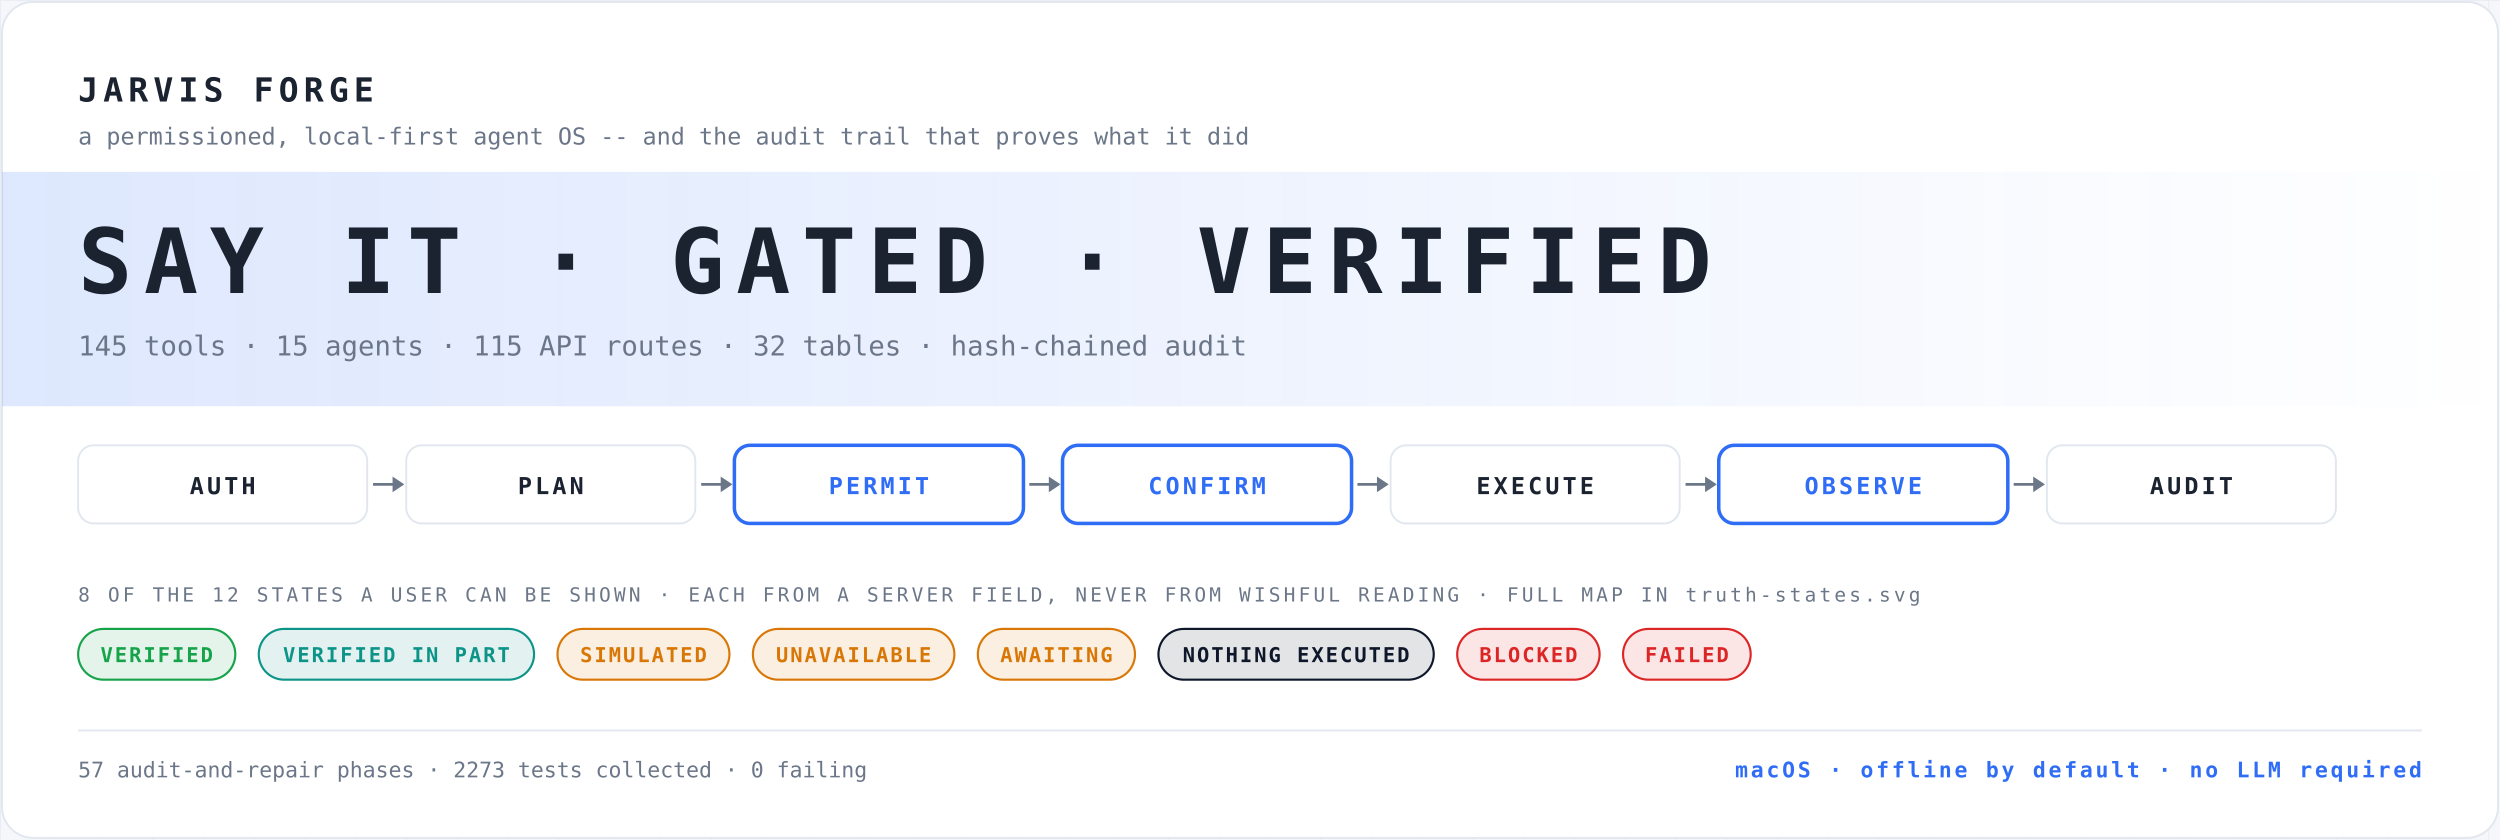
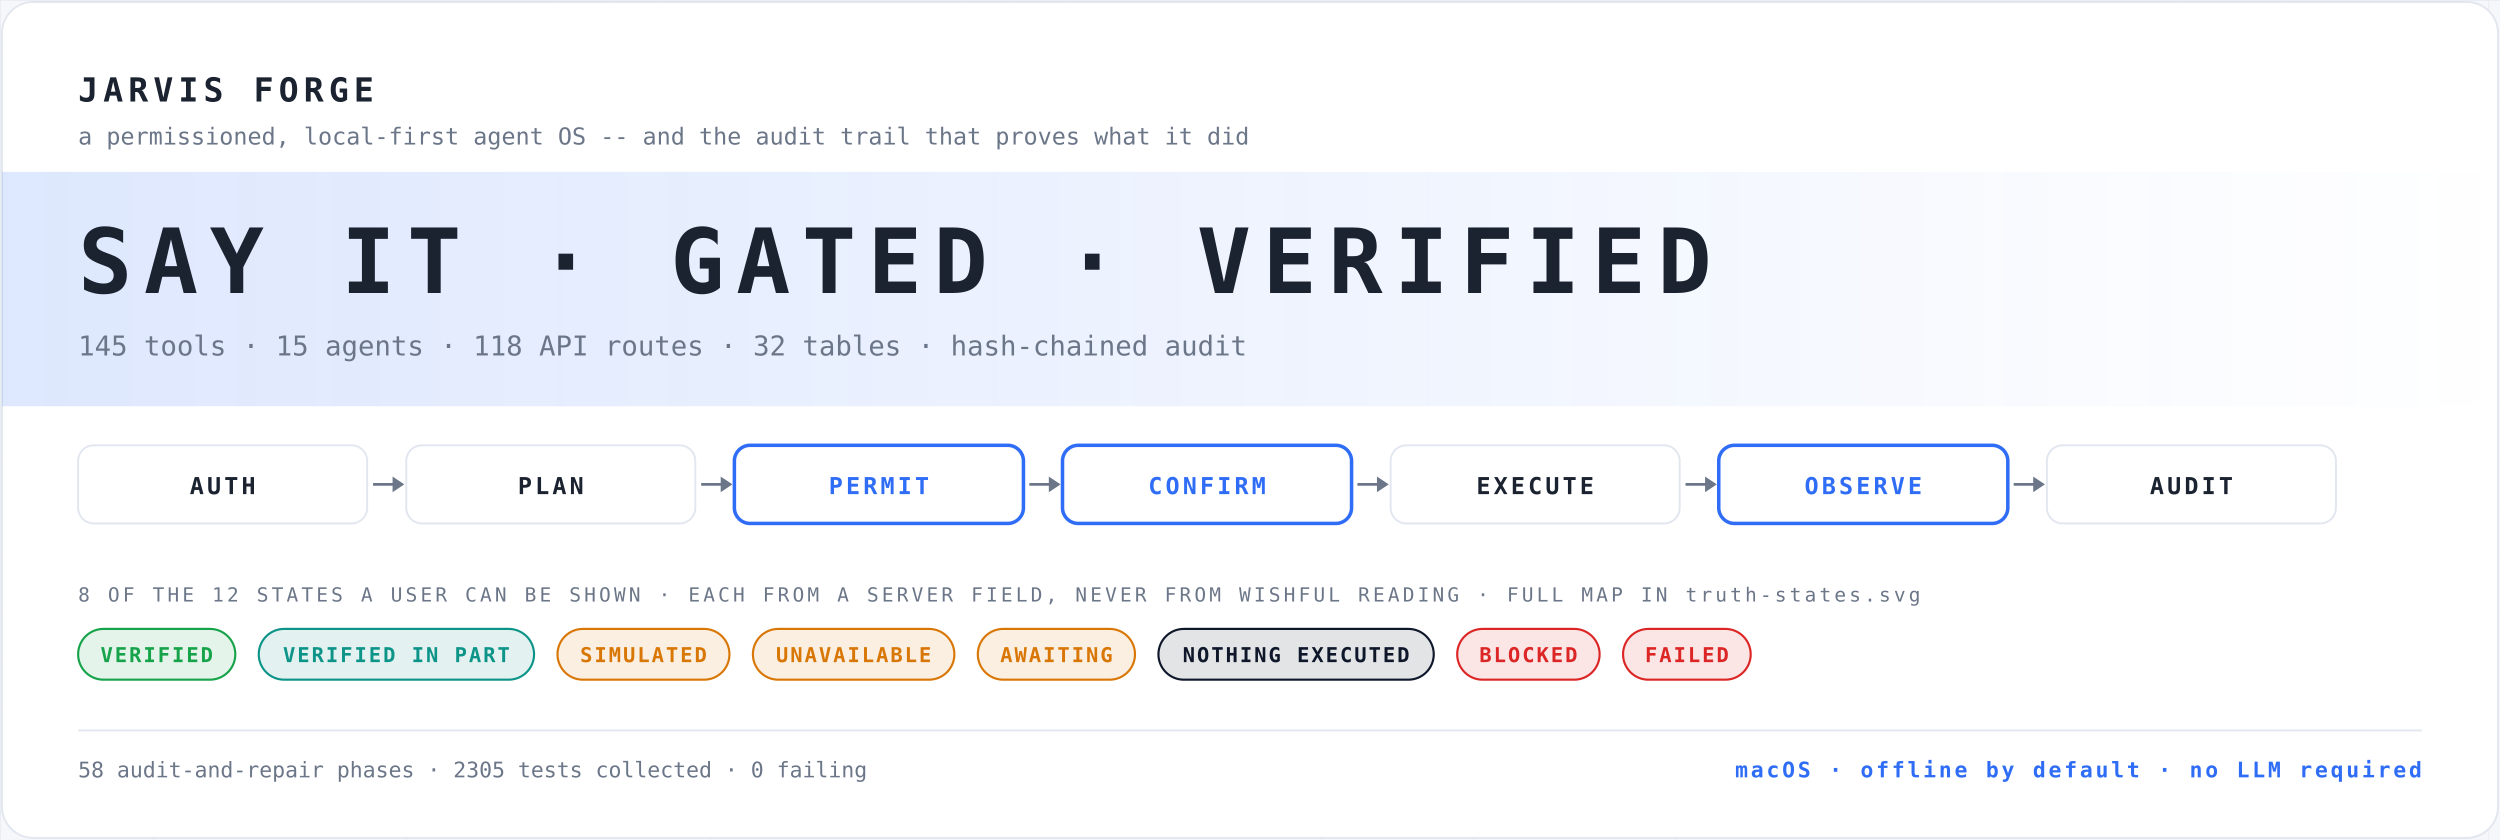
<svg xmlns="http://www.w3.org/2000/svg" width="1280" height="430" viewBox="0 0 1280 430" role="img" aria-label="JARVIS FORGE">
  <defs>
    <pattern id="g" width="26" height="26" patternUnits="userSpaceOnUse">
      <path d="M26 0H0v26" fill="none" stroke="#e2e7ef" stroke-width="1" />
    </pattern>
    <linearGradient id="fade" x1="0" y1="0" x2="1" y2="0">
      <stop offset="0" stop-color="#2f6df6" stop-opacity=".16" />
      <stop offset="1" stop-color="#2f6df6" stop-opacity="0" />
    </linearGradient>
  </defs>
  <rect width="100%" height="100%" fill="#f5f7fa" />
  <rect width="100%" height="100%" fill="url(#g)" opacity=".6" />
  <rect x="1" y="1" width="1278" height="428" rx="16" fill="#ffffff" stroke="#e2e7ef" />
  <text x="40" y="52" font-family="ui-monospace, 'SF Mono', Menlo, Consolas, monospace" font-size="17" font-weight="700" letter-spacing="2.6" fill="#1b2230">JARVIS FORGE</text>
  <text x="40" y="74" font-family="ui-monospace, 'SF Mono', Menlo, Consolas, monospace" font-size="12" fill="#6b7688">a permissioned, local-first agent OS -- and the audit trail that proves what it did</text>
  <rect x="1" y="88" width="1278" height="120" fill="url(#fade)" />
  <text x="40" y="150" font-family="ui-monospace, 'SF Mono', Menlo, Consolas, monospace" font-size="46" font-weight="700" letter-spacing="6" fill="#1b2230">SAY IT · GATED · VERIFIED</text>
-   <text x="40" y="182" font-family="ui-monospace, 'SF Mono', Menlo, Consolas, monospace" font-size="14" fill="#6b7688">145 tools · 15 agents · 115 API routes · 32 tables · hash-chained audit</text>
+   <text x="40" y="182" font-family="ui-monospace, 'SF Mono', Menlo, Consolas, monospace" font-size="14" fill="#6b7688">145 tools · 15 agents · 118 API routes · 32 tables · hash-chained audit</text>
  <rect x="40" y="228" width="148" height="40" rx="8" fill="#ffffff" stroke="#e2e7ef" stroke-width="1" />
  <text x="114.0" y="253" text-anchor="middle" font-family="ui-monospace, 'SF Mono', Menlo, Consolas, monospace" font-size="12" font-weight="700" letter-spacing="1.6" fill="#1b2230">AUTH</text>
  <path d="M191 248h14" stroke="#6b7688" stroke-width="1.4" />
  <path d="M201 244l6 4-6 4z" fill="#6b7688" />
  <rect x="208" y="228" width="148" height="40" rx="8" fill="#ffffff" stroke="#e2e7ef" stroke-width="1" />
  <text x="282.0" y="253" text-anchor="middle" font-family="ui-monospace, 'SF Mono', Menlo, Consolas, monospace" font-size="12" font-weight="700" letter-spacing="1.6" fill="#1b2230">PLAN</text>
  <path d="M359 248h14" stroke="#6b7688" stroke-width="1.4" />
  <path d="M369 244l6 4-6 4z" fill="#6b7688" />
  <rect x="376" y="228" width="148" height="40" rx="8" fill="#ffffff" stroke="#2f6df6" stroke-width="1.8" />
  <text x="450.0" y="253" text-anchor="middle" font-family="ui-monospace, 'SF Mono', Menlo, Consolas, monospace" font-size="12" font-weight="700" letter-spacing="1.6" fill="#2f6df6">PERMIT</text>
  <path d="M527 248h14" stroke="#6b7688" stroke-width="1.4" />
  <path d="M537 244l6 4-6 4z" fill="#6b7688" />
  <rect x="544" y="228" width="148" height="40" rx="8" fill="#ffffff" stroke="#2f6df6" stroke-width="1.8" />
  <text x="618.0" y="253" text-anchor="middle" font-family="ui-monospace, 'SF Mono', Menlo, Consolas, monospace" font-size="12" font-weight="700" letter-spacing="1.6" fill="#2f6df6">CONFIRM</text>
  <path d="M695 248h14" stroke="#6b7688" stroke-width="1.4" />
  <path d="M705 244l6 4-6 4z" fill="#6b7688" />
  <rect x="712" y="228" width="148" height="40" rx="8" fill="#ffffff" stroke="#e2e7ef" stroke-width="1" />
  <text x="786.0" y="253" text-anchor="middle" font-family="ui-monospace, 'SF Mono', Menlo, Consolas, monospace" font-size="12" font-weight="700" letter-spacing="1.6" fill="#1b2230">EXECUTE</text>
  <path d="M863 248h14" stroke="#6b7688" stroke-width="1.4" />
  <path d="M873 244l6 4-6 4z" fill="#6b7688" />
  <rect x="880" y="228" width="148" height="40" rx="8" fill="#ffffff" stroke="#2f6df6" stroke-width="1.8" />
  <text x="954.0" y="253" text-anchor="middle" font-family="ui-monospace, 'SF Mono', Menlo, Consolas, monospace" font-size="12" font-weight="700" letter-spacing="1.6" fill="#2f6df6">OBSERVE</text>
  <path d="M1031 248h14" stroke="#6b7688" stroke-width="1.4" />
  <path d="M1041 244l6 4-6 4z" fill="#6b7688" />
  <rect x="1048" y="228" width="148" height="40" rx="8" fill="#ffffff" stroke="#e2e7ef" stroke-width="1" />
  <text x="1122.0" y="253" text-anchor="middle" font-family="ui-monospace, 'SF Mono', Menlo, Consolas, monospace" font-size="12" font-weight="700" letter-spacing="1.6" fill="#1b2230">AUDIT</text>
  <text x="40" y="308" font-family="ui-monospace, 'SF Mono', Menlo, Consolas, monospace" font-size="10" letter-spacing="1.6" fill="#6b7688">8 OF THE 12 STATES A USER CAN BE SHOWN · EACH FROM A SERVER FIELD, NEVER FROM WISHFUL READING · FULL MAP IN truth-states.svg</text>
  <rect x="40" y="322" width="80.48" height="26" rx="13" fill="#16a34a" opacity=".12" />
  <rect x="40" y="322" width="80.48" height="26" rx="13" fill="none" stroke="#16a34a" stroke-width="1.1" />
  <text x="80.24" y="339" text-anchor="middle" font-family="ui-monospace, 'SF Mono', Menlo, Consolas, monospace" font-size="10.5" font-weight="700" letter-spacing="1" fill="#16a34a">VERIFIED</text>
  <rect x="132.48" y="322" width="140.96" height="26" rx="13" fill="#0d9488" opacity=".12" />
  <rect x="132.48" y="322" width="140.96" height="26" rx="13" fill="none" stroke="#0d9488" stroke-width="1.1" />
  <text x="202.96" y="339" text-anchor="middle" font-family="ui-monospace, 'SF Mono', Menlo, Consolas, monospace" font-size="10.5" font-weight="700" letter-spacing="1" fill="#0d9488">VERIFIED IN PART</text>
  <rect x="285.44" y="322" width="88.04" height="26" rx="13" fill="#d97706" opacity=".12" />
  <rect x="285.44" y="322" width="88.04" height="26" rx="13" fill="none" stroke="#d97706" stroke-width="1.1" />
  <text x="329.46" y="339" text-anchor="middle" font-family="ui-monospace, 'SF Mono', Menlo, Consolas, monospace" font-size="10.5" font-weight="700" letter-spacing="1" fill="#d97706">SIMULATED</text>
  <rect x="385.48" y="322" width="103.16" height="26" rx="13" fill="#d97706" opacity=".12" />
  <rect x="385.48" y="322" width="103.16" height="26" rx="13" fill="none" stroke="#d97706" stroke-width="1.1" />
  <text x="437.06" y="339" text-anchor="middle" font-family="ui-monospace, 'SF Mono', Menlo, Consolas, monospace" font-size="10.5" font-weight="700" letter-spacing="1" fill="#d97706">UNAVAILABLE</text>
  <rect x="500.64" y="322" width="80.48" height="26" rx="13" fill="#d97706" opacity=".12" />
  <rect x="500.64" y="322" width="80.48" height="26" rx="13" fill="none" stroke="#d97706" stroke-width="1.1" />
  <text x="540.88" y="339" text-anchor="middle" font-family="ui-monospace, 'SF Mono', Menlo, Consolas, monospace" font-size="10.5" font-weight="700" letter-spacing="1" fill="#d97706">AWAITING</text>
  <rect x="593.12" y="322" width="140.96" height="26" rx="13" fill="#0f172a" opacity=".12" />
  <rect x="593.12" y="322" width="140.96" height="26" rx="13" fill="none" stroke="#0f172a" stroke-width="1.1" />
  <text x="663.6" y="339" text-anchor="middle" font-family="ui-monospace, 'SF Mono', Menlo, Consolas, monospace" font-size="10.5" font-weight="700" letter-spacing="1" fill="#0f172a">NOTHING EXECUTED</text>
  <rect x="746.08" y="322" width="72.92" height="26" rx="13" fill="#dc2626" opacity=".12" />
  <rect x="746.08" y="322" width="72.92" height="26" rx="13" fill="none" stroke="#dc2626" stroke-width="1.1" />
  <text x="782.54" y="339" text-anchor="middle" font-family="ui-monospace, 'SF Mono', Menlo, Consolas, monospace" font-size="10.5" font-weight="700" letter-spacing="1" fill="#dc2626">BLOCKED</text>
  <rect x="831" y="322" width="65.36" height="26" rx="13" fill="#dc2626" opacity=".12" />
  <rect x="831" y="322" width="65.36" height="26" rx="13" fill="none" stroke="#dc2626" stroke-width="1.1" />
  <text x="863.68" y="339" text-anchor="middle" font-family="ui-monospace, 'SF Mono', Menlo, Consolas, monospace" font-size="10.5" font-weight="700" letter-spacing="1" fill="#dc2626">FAILED</text>
  <line x1="40" y1="374" x2="1240" y2="374" stroke="#e2e7ef" />
-   <text x="40" y="398" font-family="ui-monospace, 'SF Mono', Menlo, Consolas, monospace" font-size="11" fill="#6b7688">57 audit-and-repair phases · 2273 tests collected · 0 failing</text>
+   <text x="40" y="398" font-family="ui-monospace, 'SF Mono', Menlo, Consolas, monospace" font-size="11" fill="#6b7688">58 audit-and-repair phases · 2305 tests collected · 0 failing</text>
  <text x="1240" y="398" text-anchor="end" font-family="ui-monospace, 'SF Mono', Menlo, Consolas, monospace" font-size="11" font-weight="700" letter-spacing="1.4" fill="#2f6df6">macOS · offline by default · no LLM required</text>
</svg>
